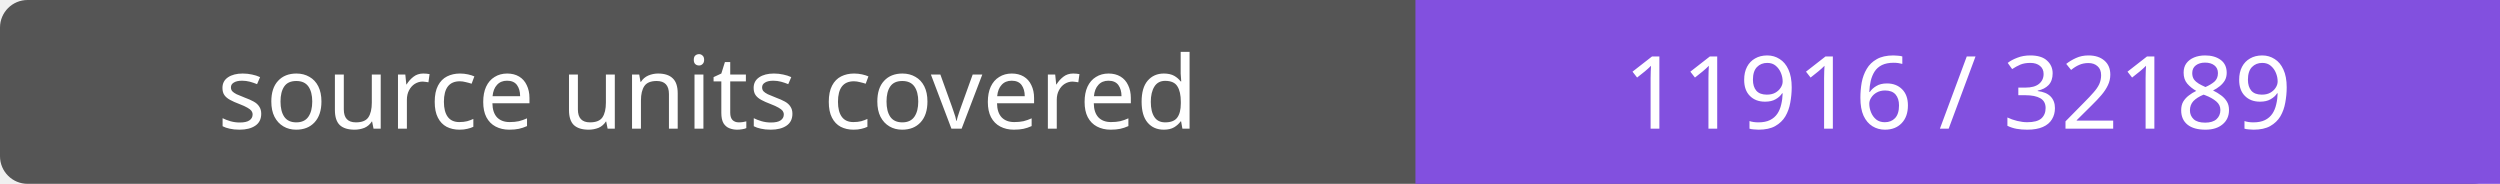
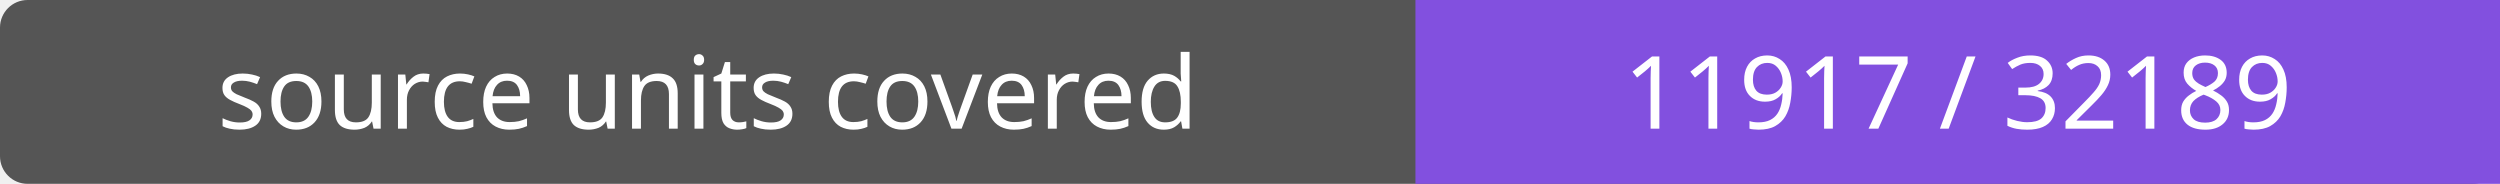
- <svg xmlns="http://www.w3.org/2000/svg" width="272" height="20" role="img" aria-label="source units covered: 11916 / 32189">
+ <svg xmlns="http://www.w3.org/2000/svg" width="272" height="20" role="img" aria-label="source units covered: 11917 / 32189">
  <rect width="272" height="20" rx="3" fill="#555" />
  <path fill="#8250df" d="M154 0h118v20H154z" />
  <g fill="#fff" text-anchor="middle" font-family="Verdana,sans-serif" font-size="11">
    <text x="77.0" y="14">source units covered</text>
-     <text x="213.0" y="14">11916 / 32189</text>
+     <text x="213.0" y="14">11917 / 32189</text>
  </g>
</svg>
